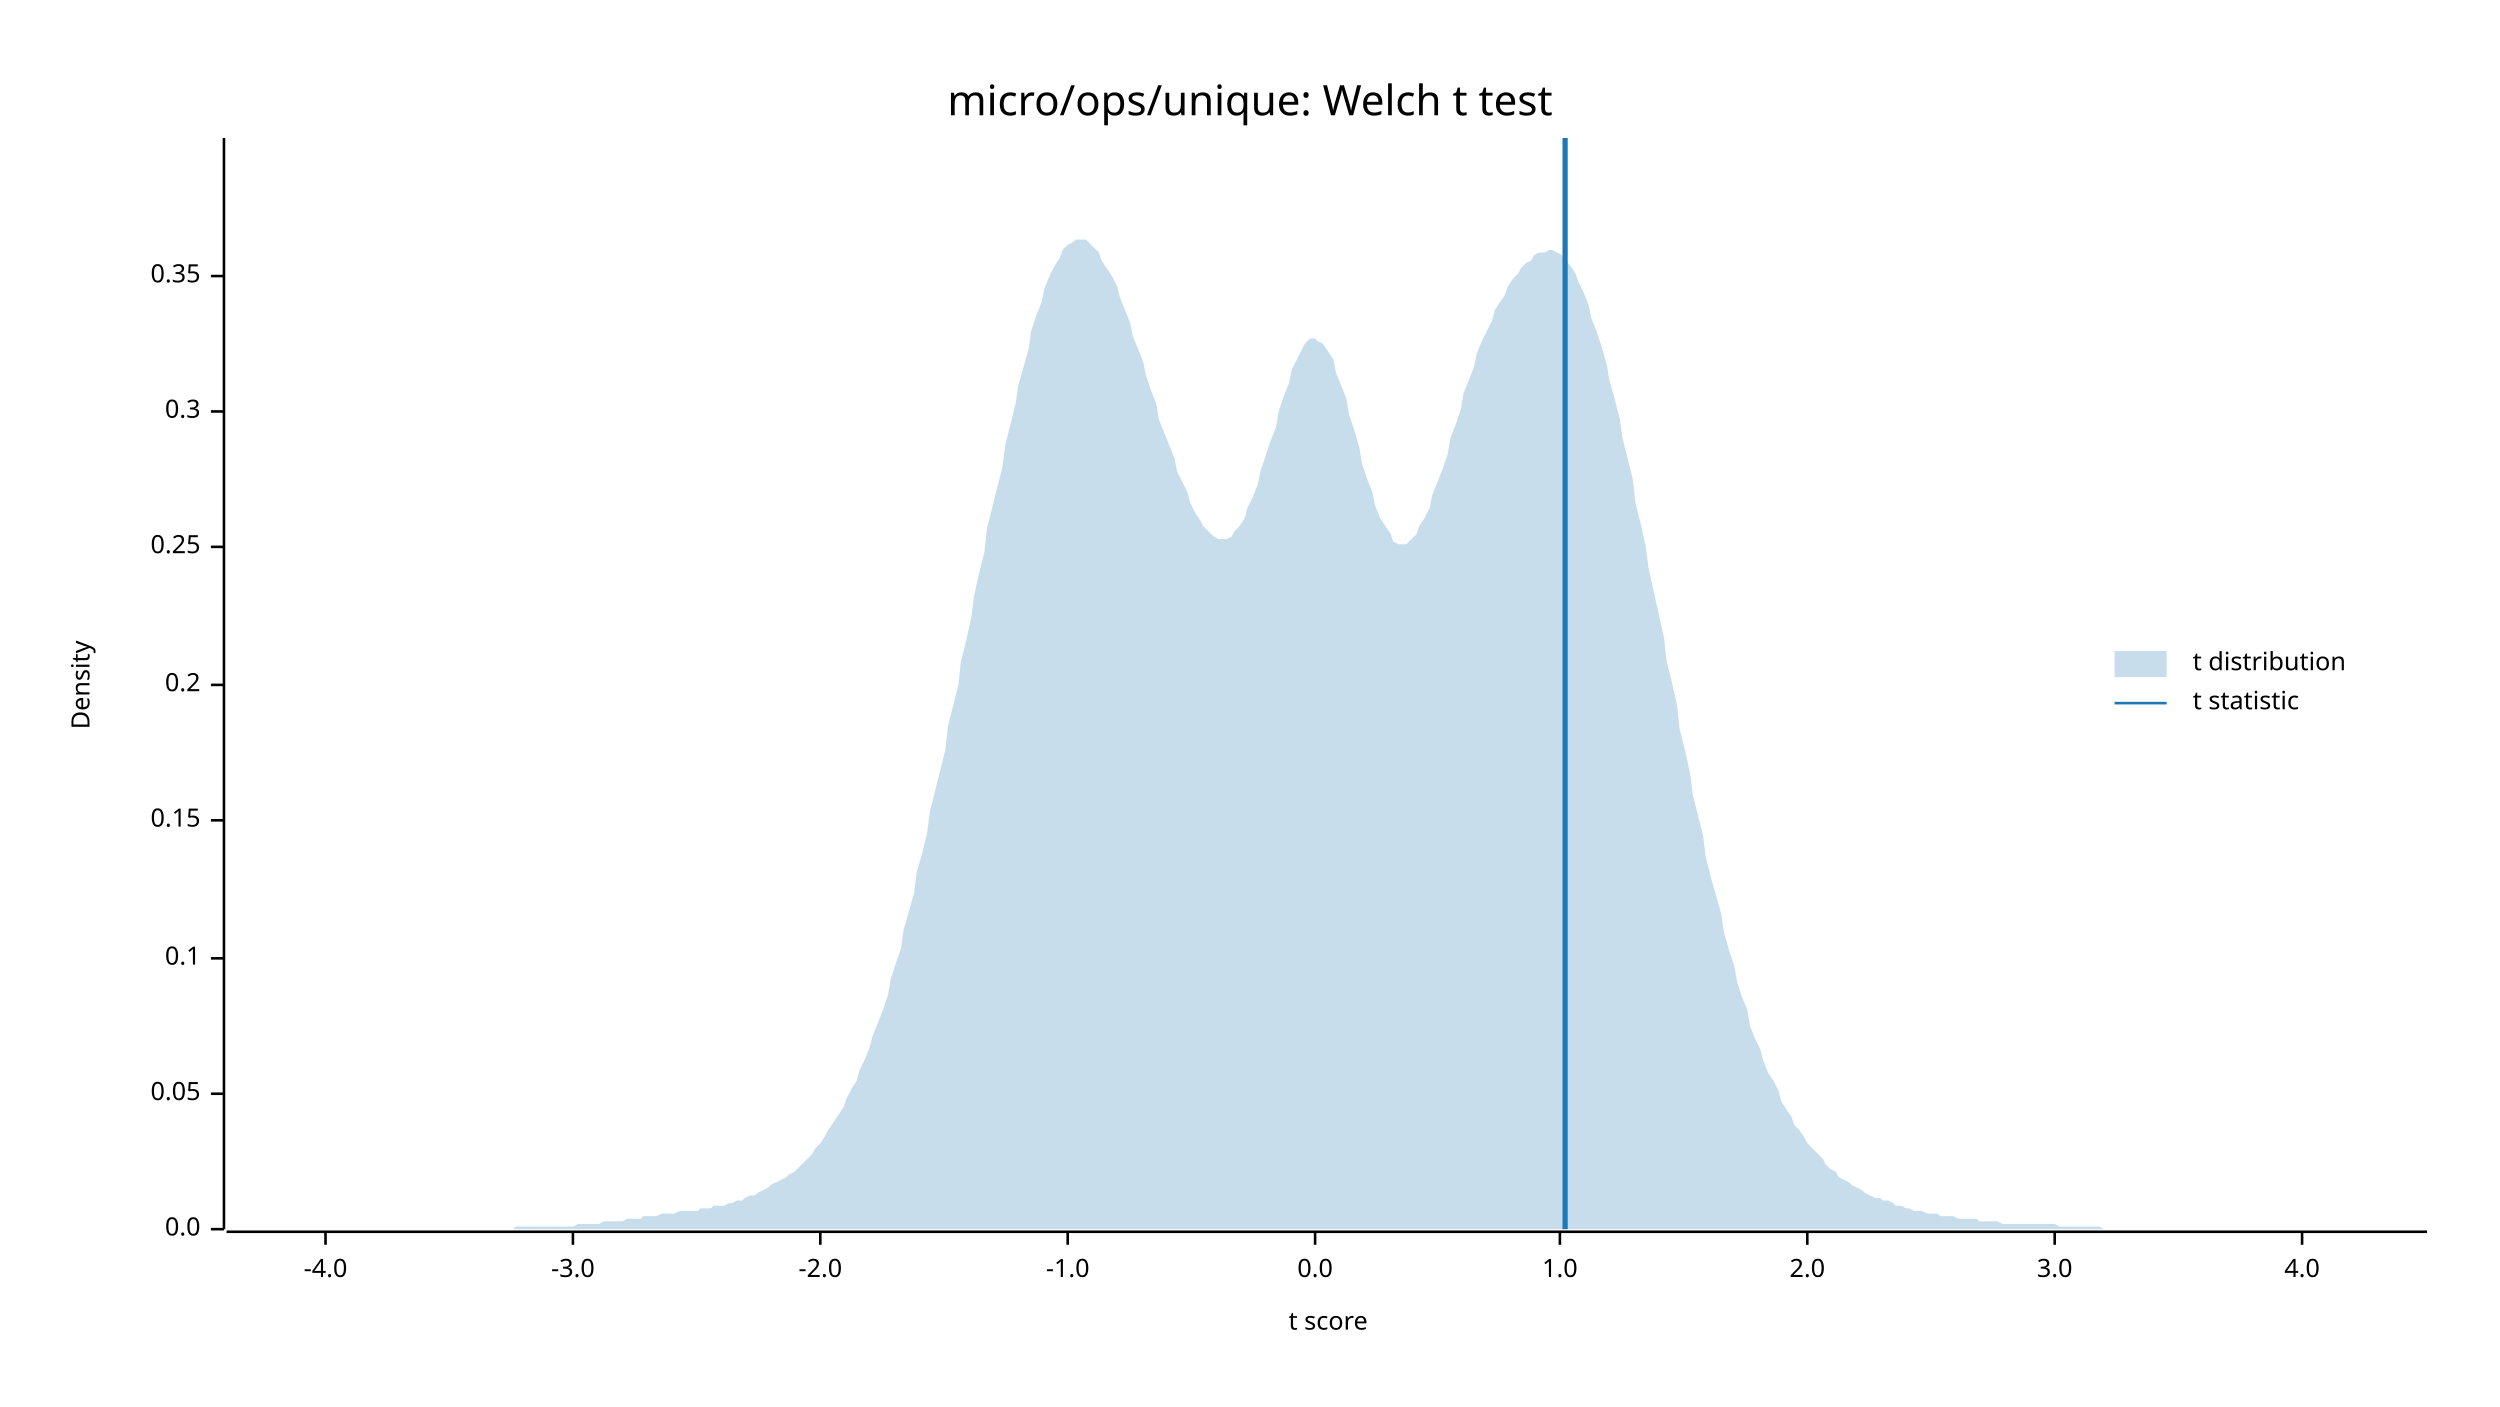
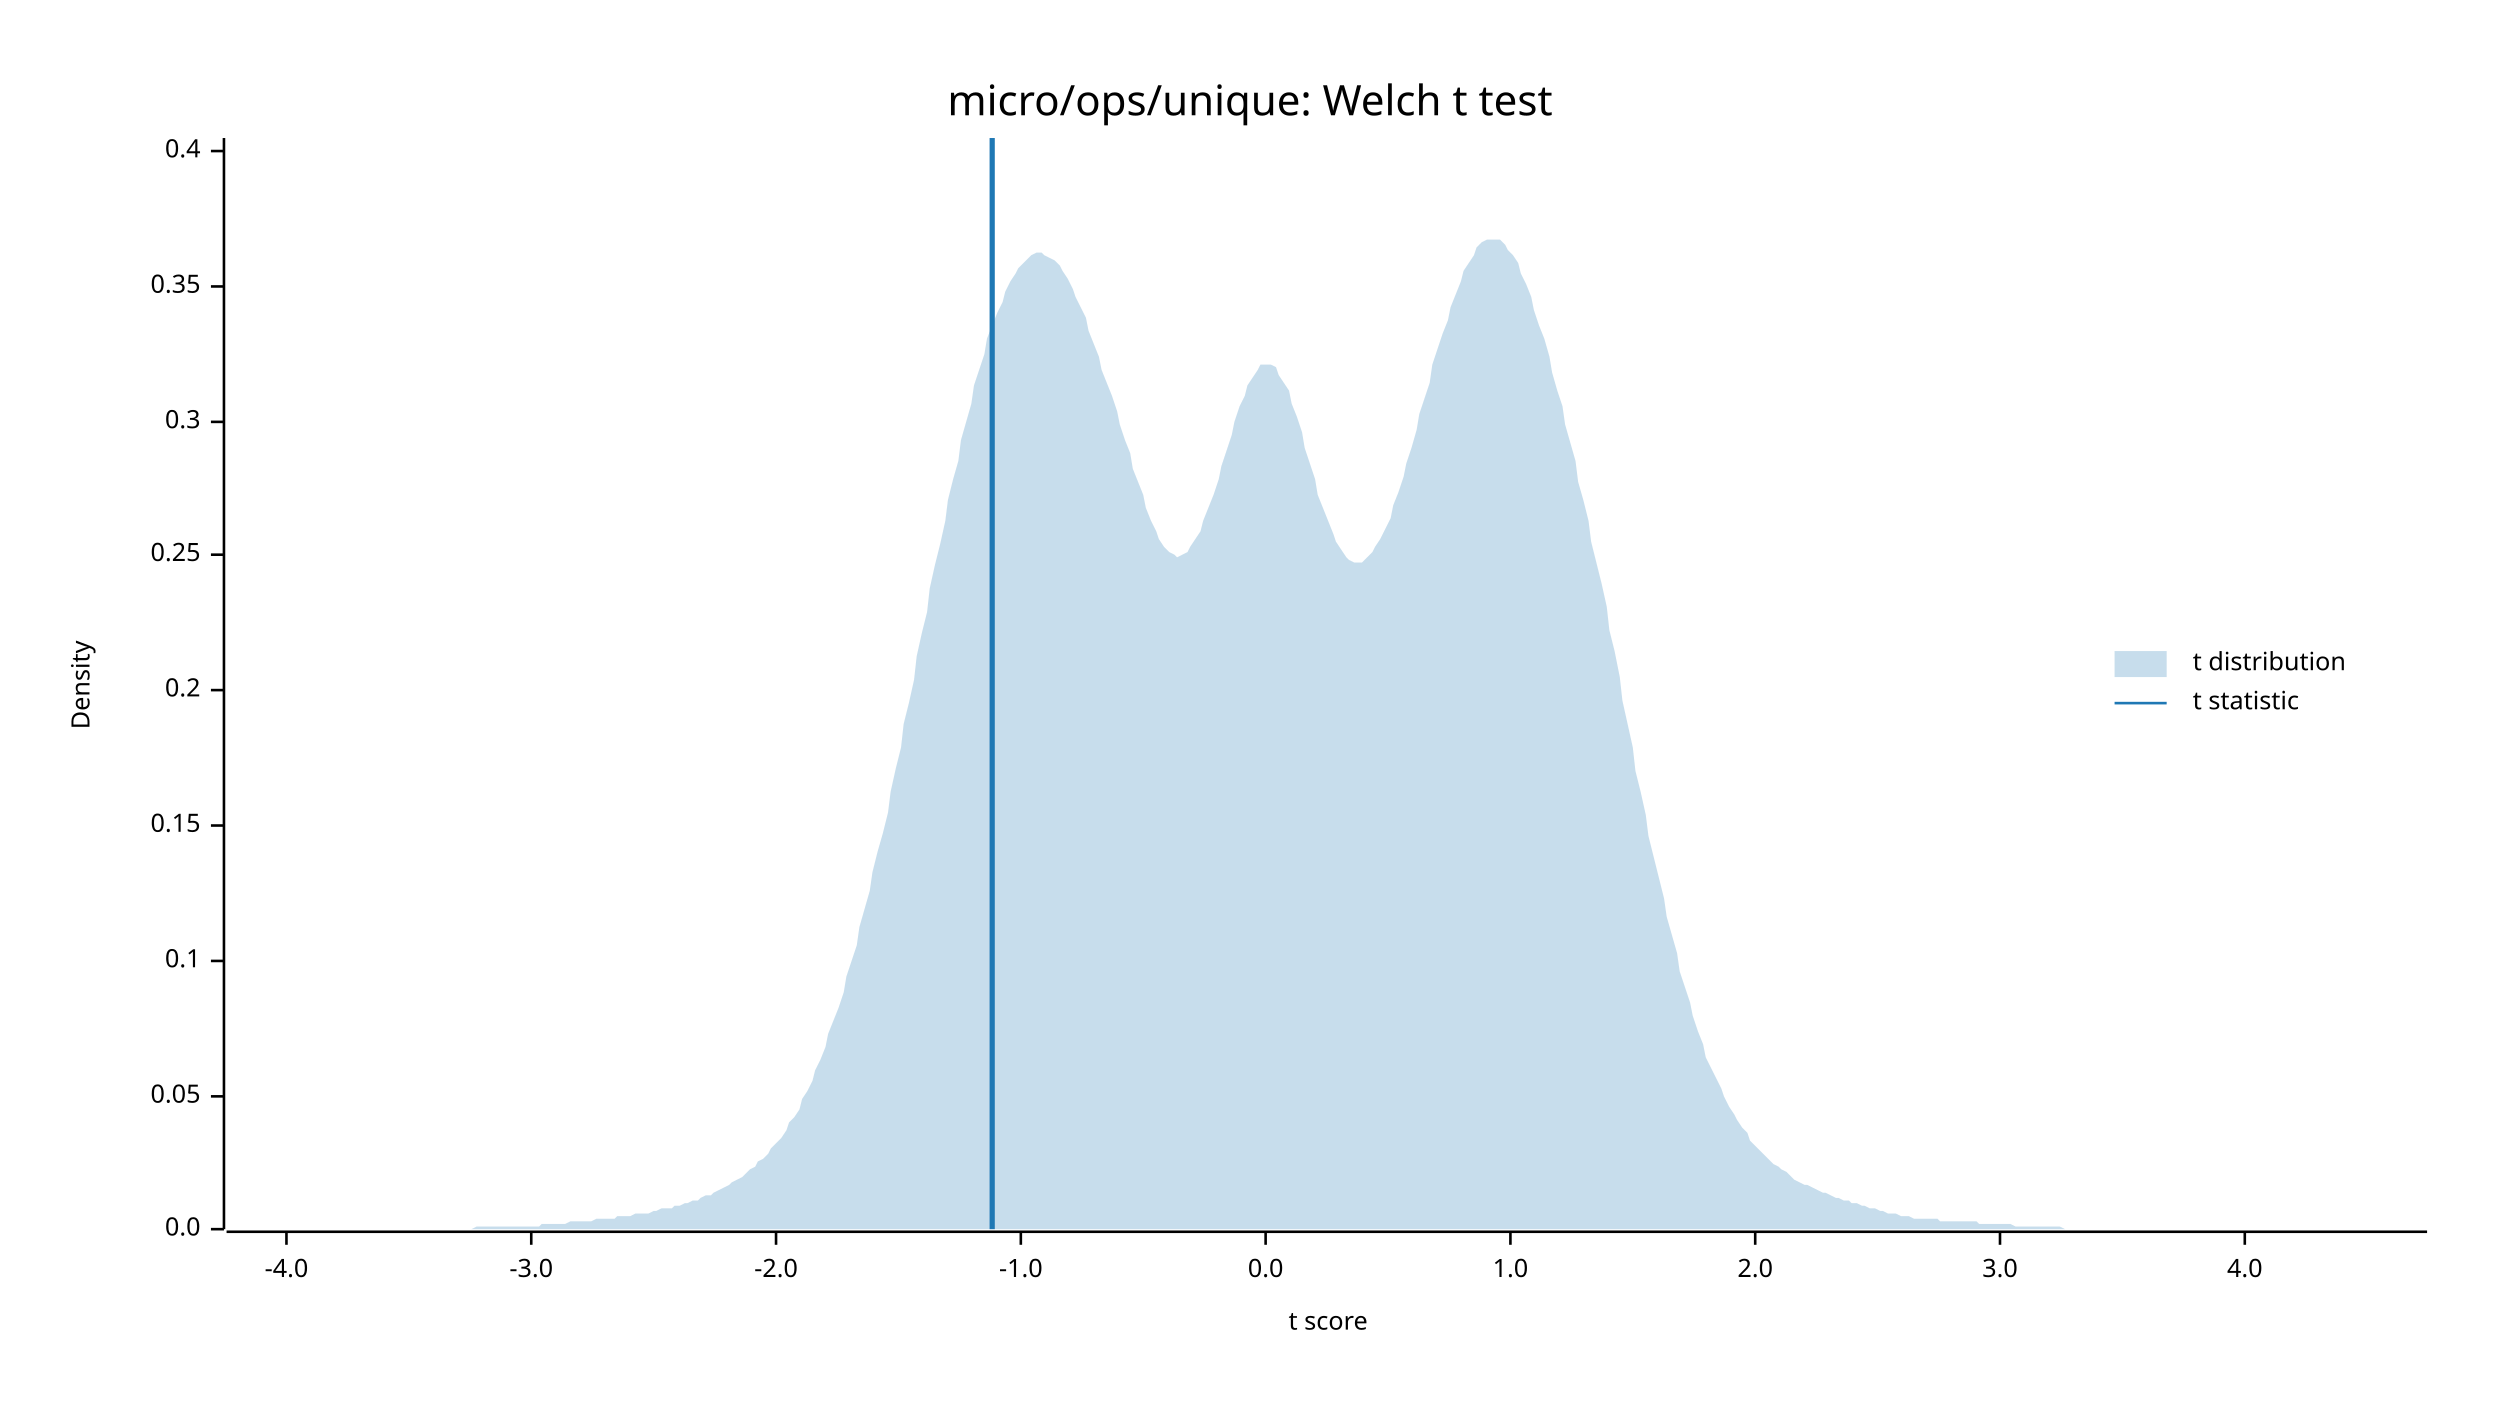
<svg xmlns="http://www.w3.org/2000/svg" width="960" height="540" viewBox="0 0 960 540">
  <text x="480" y="32" dy="0.76em" text-anchor="middle" font-family="sans-serif" font-size="16.129" opacity="1" fill="#000000">
micro/ops/unique: Welch t test
</text>
  <text x="27" y="263" dy="0.76em" text-anchor="middle" font-family="sans-serif" font-size="9.677" opacity="1" fill="#000000" transform="rotate(270, 27, 263)">
Density
</text>
  <text x="510" y="513" dy="-0.5ex" text-anchor="middle" font-family="sans-serif" font-size="9.677" opacity="1" fill="#000000">
t score
</text>
  <polyline fill="none" opacity="1" stroke="#000000" stroke-width="1" points="86,53 86,472 " />
  <text x="77" y="472" dy="0.5ex" text-anchor="end" font-family="sans-serif" font-size="9.677" opacity="1" fill="#000000">
0.0
</text>
  <polyline fill="none" opacity="1" stroke="#000000" stroke-width="1" points="81,472 86,472 " />
-   <text x="77" y="420" dy="0.5ex" text-anchor="end" font-family="sans-serif" font-size="9.677" opacity="1" fill="#000000">
+   <text x="77" y="421" dy="0.5ex" text-anchor="end" font-family="sans-serif" font-size="9.677" opacity="1" fill="#000000">
0.05
</text>
-   <polyline fill="none" opacity="1" stroke="#000000" stroke-width="1" points="81,420 86,420 " />
-   <text x="77" y="368" dy="0.5ex" text-anchor="end" font-family="sans-serif" font-size="9.677" opacity="1" fill="#000000">
+   <polyline fill="none" opacity="1" stroke="#000000" stroke-width="1" points="81,421 86,421 " />
+   <text x="77" y="369" dy="0.5ex" text-anchor="end" font-family="sans-serif" font-size="9.677" opacity="1" fill="#000000">
0.1
</text>
-   <polyline fill="none" opacity="1" stroke="#000000" stroke-width="1" points="81,368 86,368 " />
-   <text x="77" y="315" dy="0.5ex" text-anchor="end" font-family="sans-serif" font-size="9.677" opacity="1" fill="#000000">
+   <polyline fill="none" opacity="1" stroke="#000000" stroke-width="1" points="81,369 86,369 " />
+   <text x="77" y="317" dy="0.5ex" text-anchor="end" font-family="sans-serif" font-size="9.677" opacity="1" fill="#000000">
0.15
</text>
-   <polyline fill="none" opacity="1" stroke="#000000" stroke-width="1" points="81,315 86,315 " />
-   <text x="77" y="263" dy="0.5ex" text-anchor="end" font-family="sans-serif" font-size="9.677" opacity="1" fill="#000000">
+   <polyline fill="none" opacity="1" stroke="#000000" stroke-width="1" points="81,317 86,317 " />
+   <text x="77" y="265" dy="0.5ex" text-anchor="end" font-family="sans-serif" font-size="9.677" opacity="1" fill="#000000">
0.2
</text>
-   <polyline fill="none" opacity="1" stroke="#000000" stroke-width="1" points="81,263 86,263 " />
-   <text x="77" y="210" dy="0.5ex" text-anchor="end" font-family="sans-serif" font-size="9.677" opacity="1" fill="#000000">
+   <polyline fill="none" opacity="1" stroke="#000000" stroke-width="1" points="81,265 86,265 " />
+   <text x="77" y="213" dy="0.5ex" text-anchor="end" font-family="sans-serif" font-size="9.677" opacity="1" fill="#000000">
0.25
</text>
-   <polyline fill="none" opacity="1" stroke="#000000" stroke-width="1" points="81,210 86,210 " />
-   <text x="77" y="158" dy="0.5ex" text-anchor="end" font-family="sans-serif" font-size="9.677" opacity="1" fill="#000000">
+   <polyline fill="none" opacity="1" stroke="#000000" stroke-width="1" points="81,213 86,213 " />
+   <text x="77" y="162" dy="0.5ex" text-anchor="end" font-family="sans-serif" font-size="9.677" opacity="1" fill="#000000">
0.3
</text>
-   <polyline fill="none" opacity="1" stroke="#000000" stroke-width="1" points="81,158 86,158 " />
-   <text x="77" y="106" dy="0.5ex" text-anchor="end" font-family="sans-serif" font-size="9.677" opacity="1" fill="#000000">
+   <polyline fill="none" opacity="1" stroke="#000000" stroke-width="1" points="81,162 86,162 " />
+   <text x="77" y="110" dy="0.5ex" text-anchor="end" font-family="sans-serif" font-size="9.677" opacity="1" fill="#000000">
0.35
</text>
-   <polyline fill="none" opacity="1" stroke="#000000" stroke-width="1" points="81,106 86,106 " />
+   <polyline fill="none" opacity="1" stroke="#000000" stroke-width="1" points="81,110 86,110 " />
+   <text x="77" y="58" dy="0.5ex" text-anchor="end" font-family="sans-serif" font-size="9.677" opacity="1" fill="#000000">
+ 0.4
+ </text>
+   <polyline fill="none" opacity="1" stroke="#000000" stroke-width="1" points="81,58 86,58 " />
  <polyline fill="none" opacity="1" stroke="#000000" stroke-width="1" points="87,473 932,473 " />
-   <text x="125" y="483" dy="0.76em" text-anchor="middle" font-family="sans-serif" font-size="9.677" opacity="1" fill="#000000">
+   <text x="110" y="483" dy="0.76em" text-anchor="middle" font-family="sans-serif" font-size="9.677" opacity="1" fill="#000000">
-4.0
</text>
-   <polyline fill="none" opacity="1" stroke="#000000" stroke-width="1" points="125,473 125,478 " />
-   <text x="220" y="483" dy="0.76em" text-anchor="middle" font-family="sans-serif" font-size="9.677" opacity="1" fill="#000000">
+   <polyline fill="none" opacity="1" stroke="#000000" stroke-width="1" points="110,473 110,478 " />
+   <text x="204" y="483" dy="0.76em" text-anchor="middle" font-family="sans-serif" font-size="9.677" opacity="1" fill="#000000">
-3.0
</text>
-   <polyline fill="none" opacity="1" stroke="#000000" stroke-width="1" points="220,473 220,478 " />
-   <text x="315" y="483" dy="0.76em" text-anchor="middle" font-family="sans-serif" font-size="9.677" opacity="1" fill="#000000">
+   <polyline fill="none" opacity="1" stroke="#000000" stroke-width="1" points="204,473 204,478 " />
+   <text x="298" y="483" dy="0.76em" text-anchor="middle" font-family="sans-serif" font-size="9.677" opacity="1" fill="#000000">
-2.0
</text>
-   <polyline fill="none" opacity="1" stroke="#000000" stroke-width="1" points="315,473 315,478 " />
-   <text x="410" y="483" dy="0.76em" text-anchor="middle" font-family="sans-serif" font-size="9.677" opacity="1" fill="#000000">
+   <polyline fill="none" opacity="1" stroke="#000000" stroke-width="1" points="298,473 298,478 " />
+   <text x="392" y="483" dy="0.76em" text-anchor="middle" font-family="sans-serif" font-size="9.677" opacity="1" fill="#000000">
-1.0
</text>
-   <polyline fill="none" opacity="1" stroke="#000000" stroke-width="1" points="410,473 410,478 " />
-   <text x="505" y="483" dy="0.76em" text-anchor="middle" font-family="sans-serif" font-size="9.677" opacity="1" fill="#000000">
+   <polyline fill="none" opacity="1" stroke="#000000" stroke-width="1" points="392,473 392,478 " />
+   <text x="486" y="483" dy="0.76em" text-anchor="middle" font-family="sans-serif" font-size="9.677" opacity="1" fill="#000000">
0.0
</text>
-   <polyline fill="none" opacity="1" stroke="#000000" stroke-width="1" points="505,473 505,478 " />
-   <text x="599" y="483" dy="0.76em" text-anchor="middle" font-family="sans-serif" font-size="9.677" opacity="1" fill="#000000">
+   <polyline fill="none" opacity="1" stroke="#000000" stroke-width="1" points="486,473 486,478 " />
+   <text x="580" y="483" dy="0.76em" text-anchor="middle" font-family="sans-serif" font-size="9.677" opacity="1" fill="#000000">
1.0
</text>
-   <polyline fill="none" opacity="1" stroke="#000000" stroke-width="1" points="599,473 599,478 " />
-   <text x="694" y="483" dy="0.76em" text-anchor="middle" font-family="sans-serif" font-size="9.677" opacity="1" fill="#000000">
+   <polyline fill="none" opacity="1" stroke="#000000" stroke-width="1" points="580,473 580,478 " />
+   <text x="674" y="483" dy="0.76em" text-anchor="middle" font-family="sans-serif" font-size="9.677" opacity="1" fill="#000000">
2.0
</text>
-   <polyline fill="none" opacity="1" stroke="#000000" stroke-width="1" points="694,473 694,478 " />
-   <text x="789" y="483" dy="0.76em" text-anchor="middle" font-family="sans-serif" font-size="9.677" opacity="1" fill="#000000">
+   <polyline fill="none" opacity="1" stroke="#000000" stroke-width="1" points="674,473 674,478 " />
+   <text x="768" y="483" dy="0.76em" text-anchor="middle" font-family="sans-serif" font-size="9.677" opacity="1" fill="#000000">
3.0
</text>
-   <polyline fill="none" opacity="1" stroke="#000000" stroke-width="1" points="789,473 789,478 " />
-   <text x="884" y="483" dy="0.76em" text-anchor="middle" font-family="sans-serif" font-size="9.677" opacity="1" fill="#000000">
+   <polyline fill="none" opacity="1" stroke="#000000" stroke-width="1" points="768,473 768,478 " />
+   <text x="862" y="483" dy="0.76em" text-anchor="middle" font-family="sans-serif" font-size="9.677" opacity="1" fill="#000000">
4.0
</text>
-   <polyline fill="none" opacity="1" stroke="#000000" stroke-width="1" points="884,473 884,478 " />
-   <polygon opacity="0.25" fill="#1F78B4" points="87,472 88,472 90,472 92,472 93,472 95,472 97,472 98,472 100,472 102,472 103,472 105,472 107,472 109,472 110,472 112,472 114,472 115,472 117,472 119,472 120,472 122,472 124,472 125,472 127,472 129,472 131,472 132,472 134,472 136,472 137,472 139,472 141,472 142,472 144,472 146,472 147,472 149,472 151,472 153,472 154,472 156,472 158,472 159,472 161,472 163,472 164,472 166,472 168,472 169,472 171,472 173,472 175,472 176,472 178,472 180,472 181,472 183,472 185,472 186,472 188,472 190,472 191,472 193,472 195,472 197,472 198,471 200,471 202,471 203,471 205,471 207,471 208,471 210,471 212,471 214,471 215,471 217,471 219,471 220,471 222,470 224,470 225,470 227,470 229,470 230,470 232,469 234,469 236,469 237,469 239,469 241,468 242,468 244,468 246,468 247,467 249,467 251,467 252,467 254,466 256,466 258,466 259,466 261,465 263,465 264,465 266,465 268,465 269,464 271,464 273,464 274,463 276,463 278,463 280,462 281,462 283,461 285,461 286,460 288,459 290,459 291,458 293,457 295,456 296,455 298,454 300,453 302,452 303,451 305,450 307,448 308,447 310,445 312,443 313,441 315,439 317,436 318,434 320,431 322,428 324,425 325,422 327,418 329,415 330,411 332,407 334,402 335,398 337,393 339,388 341,382 342,376 344,370 346,364 347,357 349,350 351,343 352,335 354,328 356,320 357,312 359,304 361,296 363,288 364,279 366,271 368,263 369,254 371,246 373,237 374,229 376,220 378,212 379,203 381,195 383,187 385,179 386,171 388,163 390,155 391,148 393,141 395,134 396,127 398,121 400,116 401,111 403,106 405,102 407,99 408,96 410,94 412,93 413,92 415,92 417,92 418,93 420,95 422,97 423,100 425,103 427,106 429,110 430,114 432,119 434,124 435,129 437,134 439,139 440,144 442,150 444,155 445,161 447,166 449,171 451,176 452,181 454,185 456,189 457,193 459,197 461,200 462,202 464,204 466,206 468,207 469,207 471,207 473,206 474,204 476,202 478,199 479,195 481,191 483,186 484,181 486,175 488,169 490,164 491,158 493,152 495,147 496,142 498,138 500,134 501,132 503,130 505,130 506,131 508,132 510,135 512,138 513,143 515,148 517,153 518,159 520,165 522,172 523,178 525,184 527,189 528,194 530,199 532,202 534,205 535,208 537,209 539,209 540,209 542,207 544,205 545,202 547,199 549,195 550,190 552,185 554,180 556,174 557,168 559,163 561,157 562,151 564,146 566,141 567,136 569,131 571,127 573,123 574,119 576,116 578,113 579,110 581,107 583,105 584,103 586,101 588,100 589,98 591,97 593,97 595,96 596,96 598,97 600,98 601,100 603,102 605,105 606,108 608,112 610,117 611,122 613,127 615,133 617,140 618,146 620,153 622,161 623,168 625,176 627,184 628,193 630,201 632,210 633,218 635,227 637,236 639,245 640,254 642,262 644,271 645,280 647,288 649,297 650,305 652,313 654,321 655,329 657,337 659,344 661,351 662,358 664,365 666,371 667,377 669,383 671,388 672,394 674,399 676,403 677,407 679,412 681,415 683,419 684,423 686,426 688,429 689,432 691,434 693,437 694,439 696,441 698,443 700,445 701,447 703,449 705,450 706,452 708,453 710,454 711,455 713,456 715,457 716,458 718,459 720,460 722,460 723,461 725,461 727,462 728,463 730,463 732,464 733,464 735,465 737,465 738,465 740,466 742,466 744,466 745,467 747,467 749,467 750,467 752,468 754,468 755,468 757,468 759,468 760,469 762,469 764,469 766,469 767,469 769,470 771,470 772,470 774,470 776,470 777,470 779,470 781,470 782,470 784,470 786,470 788,470 789,470 791,471 793,471 794,471 796,471 798,471 799,471 801,471 803,471 804,471 806,471 808,472 810,472 811,472 813,472 815,472 816,472 818,472 820,472 821,472 823,472 825,472 827,472 828,472 830,472 832,472 833,472 835,472 837,472 838,472 840,472 842,472 843,472 845,472 847,472 849,472 850,472 852,472 854,472 855,472 857,472 859,472 860,472 862,472 864,472 865,472 867,472 869,472 871,472 872,472 874,472 876,472 877,472 879,472 881,472 882,472 884,472 886,472 887,472 889,472 891,472 893,472 894,472 896,472 898,472 899,472 901,472 903,472 904,472 906,472 908,472 909,472 911,472 913,472 915,472 916,472 918,472 920,472 921,472 923,472 925,472 926,472 928,472 930,472 932,472 932,472 87,472 " />
-   <polyline fill="none" opacity="1" stroke="#1F78B4" stroke-width="2" points="601,472 601,53 " />
+   <polyline fill="none" opacity="1" stroke="#000000" stroke-width="1" points="862,473 862,478 " />
+   <polygon opacity="0.25" fill="#1F78B4" points="87,472 88,472 90,472 92,472 93,472 95,472 97,472 98,472 100,472 102,472 103,472 105,472 107,472 109,472 110,472 112,472 114,472 115,472 117,472 119,472 120,472 122,472 124,472 125,472 127,472 129,472 131,472 132,472 134,472 136,472 137,472 139,472 141,472 142,472 144,472 146,472 147,472 149,472 151,472 153,472 154,472 156,472 158,472 159,472 161,472 163,472 164,472 166,472 168,472 169,472 171,472 173,472 175,472 176,472 178,472 180,472 181,472 183,471 185,471 186,471 188,471 190,471 191,471 193,471 195,471 197,471 198,471 200,471 202,471 203,471 205,471 207,471 208,470 210,470 212,470 214,470 215,470 217,470 219,469 220,469 222,469 224,469 225,469 227,469 229,468 230,468 232,468 234,468 236,468 237,467 239,467 241,467 242,467 244,466 246,466 247,466 249,466 251,465 252,465 254,464 256,464 258,464 259,463 261,463 263,462 264,462 266,461 268,461 269,460 271,459 273,459 274,458 276,457 278,456 280,455 281,454 283,453 285,452 286,451 288,449 290,448 291,446 293,445 295,443 296,441 298,439 300,437 302,434 303,431 305,429 307,426 308,422 310,419 312,415 313,411 315,407 317,402 318,397 320,392 322,387 324,381 325,375 327,369 329,363 330,356 332,349 334,342 335,335 337,327 339,320 341,312 342,304 344,295 346,287 347,278 349,270 351,261 352,252 354,243 356,235 357,226 359,217 361,209 363,200 364,192 366,184 368,177 369,169 371,162 373,155 374,148 376,142 378,136 379,130 381,125 383,120 385,116 386,112 388,108 390,105 391,103 393,101 395,99 396,98 398,97 400,97 401,98 403,99 405,100 407,102 408,104 410,107 412,111 413,114 415,118 417,122 418,127 420,132 422,137 423,142 425,147 427,152 429,158 430,163 432,169 434,174 435,180 437,185 439,190 440,195 442,200 444,204 445,207 447,210 449,212 451,213 452,214 454,213 456,212 457,210 459,207 461,204 462,200 464,195 466,190 468,184 469,179 471,173 473,167 474,162 476,156 478,152 479,148 481,145 483,142 484,140 486,140 488,140 490,141 491,144 493,147 495,150 496,155 498,160 500,166 501,172 503,178 505,184 506,190 508,195 510,200 512,205 513,208 515,211 517,214 518,215 520,216 522,216 523,216 525,214 527,212 528,210 530,207 532,203 534,199 535,194 537,189 539,183 540,178 542,172 544,165 545,159 547,153 549,147 550,140 552,134 554,128 556,123 557,118 559,113 561,108 562,104 564,101 566,98 567,95 569,93 571,92 573,92 574,92 576,92 578,94 579,96 581,98 583,101 584,105 586,109 588,114 589,119 591,125 593,130 595,137 596,143 598,150 600,156 601,163 603,170 605,177 606,185 608,192 610,200 611,208 613,216 615,224 617,233 618,242 620,250 622,260 623,269 625,278 627,287 628,296 630,304 632,313 633,321 635,329 637,337 639,345 640,352 642,359 644,366 645,373 647,379 649,385 650,390 652,396 654,401 655,406 657,410 659,414 661,418 662,421 664,425 666,428 667,430 669,433 671,435 672,438 674,440 676,442 677,443 679,445 681,447 683,448 684,449 686,450 688,452 689,453 691,454 693,455 694,455 696,456 698,457 700,458 701,458 703,459 705,460 706,460 708,461 710,461 711,462 713,462 715,463 716,463 718,464 720,464 722,465 723,465 725,466 727,466 728,466 730,467 732,467 733,467 735,468 737,468 738,468 740,468 742,468 744,468 745,469 747,469 749,469 750,469 752,469 754,469 755,469 757,469 759,469 760,470 762,470 764,470 766,470 767,470 769,470 771,470 772,470 774,471 776,471 777,471 779,471 781,471 782,471 784,471 786,471 788,471 789,471 791,471 793,472 794,472 796,472 798,472 799,472 801,472 803,472 804,472 806,472 808,472 810,472 811,472 813,472 815,472 816,472 818,472 820,472 821,472 823,472 825,472 827,472 828,472 830,472 832,472 833,472 835,472 837,472 838,472 840,472 842,472 843,472 845,472 847,472 849,472 850,472 852,472 854,472 855,472 857,472 859,472 860,472 862,472 864,472 865,472 867,472 869,472 871,472 872,472 874,472 876,472 877,472 879,472 881,472 882,472 884,472 886,472 887,472 889,472 891,472 893,472 894,472 896,472 898,472 899,472 901,472 903,472 904,472 906,472 908,472 909,472 911,472 913,472 915,472 916,472 918,472 920,472 921,472 923,472 925,472 926,472 928,472 930,472 932,472 932,472 87,472 " />
+   <polyline fill="none" opacity="1" stroke="#1F78B4" stroke-width="2" points="381,472 381,53 " />
  <text x="842" y="250" dy="0.76em" text-anchor="start" font-family="sans-serif" font-size="9.677" opacity="1" fill="#000000">
t distribution
</text>
  <text x="842" y="265" dy="0.76em" text-anchor="start" font-family="sans-serif" font-size="9.677" opacity="1" fill="#000000">
t statistic
</text>
  <rect x="812" y="250" width="20" height="10" opacity="0.25" fill="#1F78B4" stroke="none" />
  <polyline fill="none" opacity="1" stroke="#1F78B4" stroke-width="1" points="812,270 832,270 " />
</svg>
